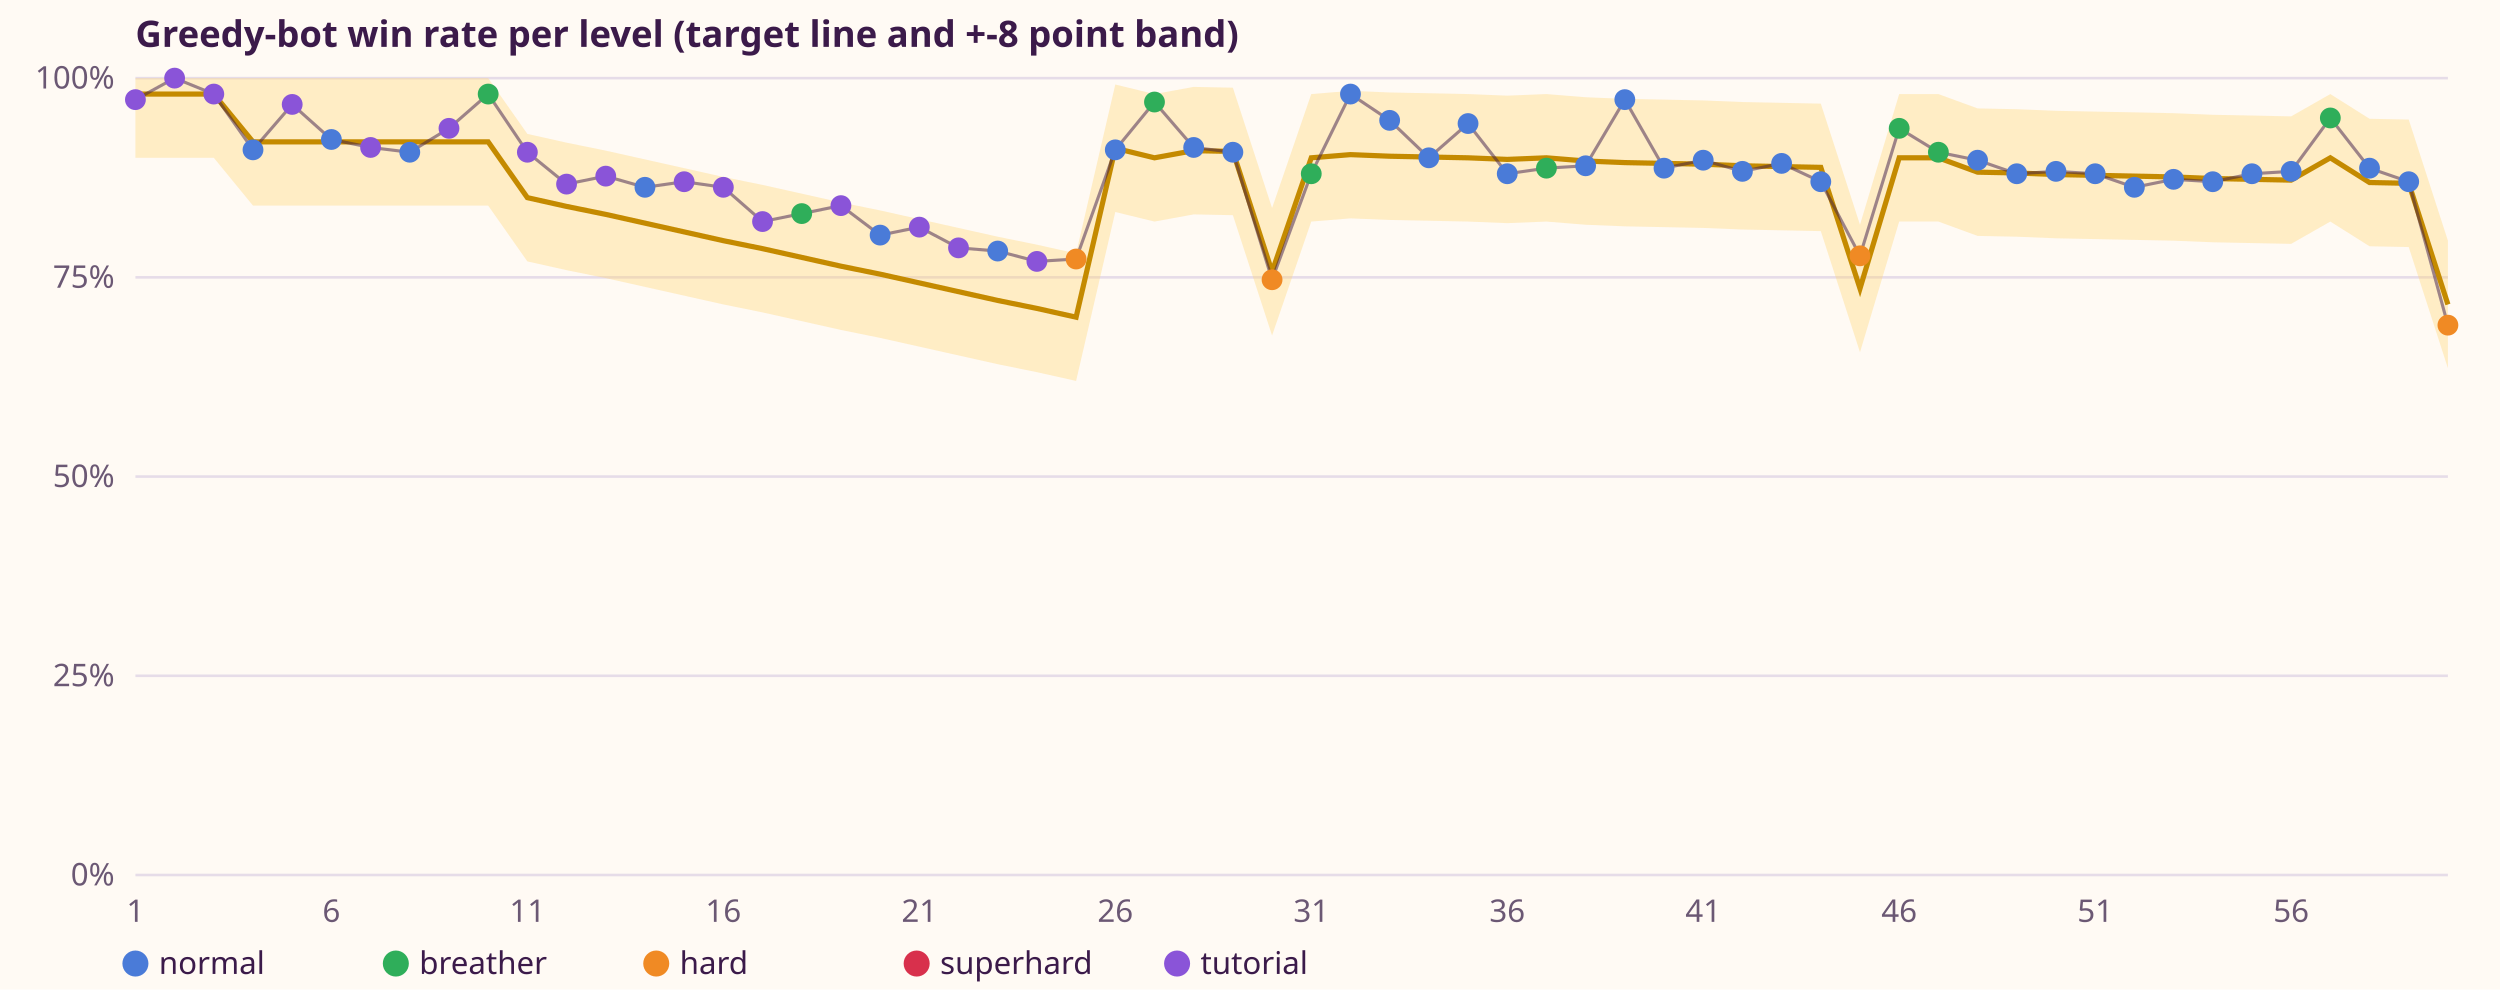
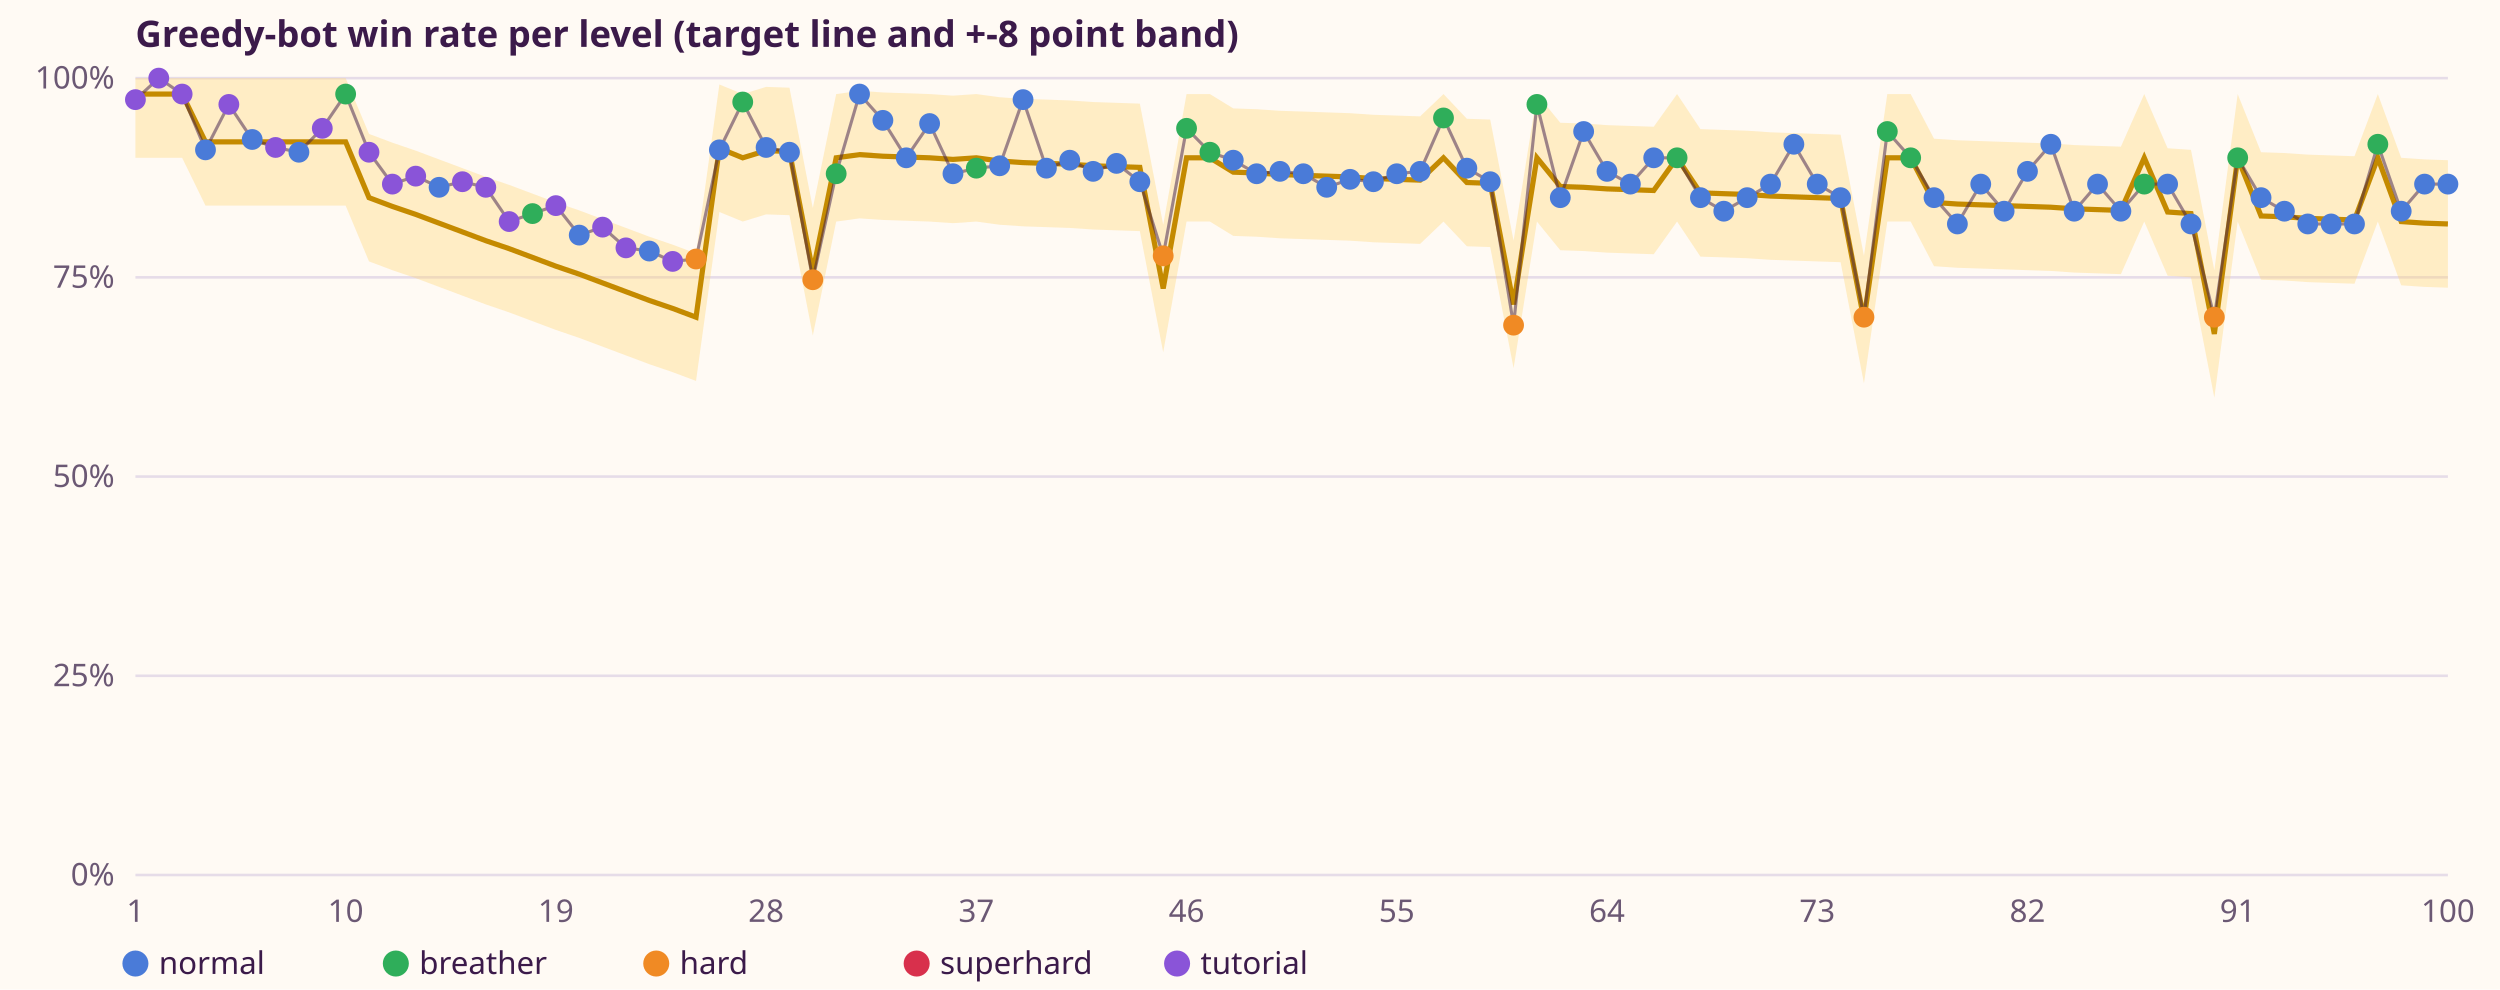
<svg xmlns="http://www.w3.org/2000/svg" width="960" height="380" viewBox="0 0 960 380" font-family="sans-serif" font-size="12">
  <rect width="960" height="380" fill="#fffaf4" />
  <text x="52" y="18" font-size="14" font-weight="bold" fill="#3b1a4a">Greedy-bot win rate per level (target line and +-8 point band)</text>
  <line x1="52" x2="940" y1="336" y2="336" stroke="#e6dce8" />
  <text x="44" y="340" text-anchor="end" fill="#6b5874">0%</text>
  <line x1="52" x2="940" y1="259.5" y2="259.5" stroke="#e6dce8" />
  <text x="44" y="263.5" text-anchor="end" fill="#6b5874">25%</text>
  <line x1="52" x2="940" y1="183" y2="183" stroke="#e6dce8" />
  <text x="44" y="187" text-anchor="end" fill="#6b5874">50%</text>
  <line x1="52" x2="940" y1="106.5" y2="106.5" stroke="#e6dce8" />
  <text x="44" y="110.5" text-anchor="end" fill="#6b5874">75%</text>
  <line x1="52" x2="940" y1="30" y2="30" stroke="#e6dce8" />
  <text x="44" y="34" text-anchor="end" fill="#6b5874">100%</text>
-   <polygon points="52,30 67.051,30 82.102,30 97.153,30 112.203,30 127.254,30 142.305,30 157.356,30 172.407,30 187.458,30 202.508,51.42 217.559,54.786 232.61,57.846 247.661,61.212 262.712,64.578 277.763,67.944 292.814,71.004 307.864,74.37 322.915,77.736 337.966,80.796 353.017,84.162 368.068,87.528 383.119,90.894 398.169,93.954 413.22,97.32 428.271,32.448 443.322,36.12 458.373,33.366 473.424,33.672 488.475,79.878 503.525,36.12 518.576,34.896 533.627,35.508 548.678,35.814 563.729,36.12 578.78,36.732 593.831,36.12 608.881,37.344 623.932,37.956 638.983,38.262 654.034,38.568 669.085,39.18 684.136,39.486 699.186,39.792 714.237,86.304 729.288,36.12 744.339,36.12 759.39,41.628 774.441,41.934 789.492,42.546 804.542,42.852 819.593,43.158 834.644,43.464 849.695,44.076 864.746,44.382 879.797,44.688 894.847,36.12 909.898,45.606 924.949,45.912 940,92.424 940,141.384 924.949,94.872 909.898,94.566 894.847,85.08 879.797,93.648 864.746,93.342 849.695,93.036 834.644,92.424 819.593,92.118 804.542,91.812 789.492,91.506 774.441,90.894 759.39,90.588 744.339,85.08 729.288,85.08 714.237,135.264 699.186,88.752 684.136,88.446 669.085,88.14 654.034,87.528 638.983,87.222 623.932,86.916 608.881,86.304 593.831,85.08 578.78,85.692 563.729,85.08 548.678,84.774 533.627,84.468 518.576,83.856 503.525,85.08 488.475,128.838 473.424,82.632 458.373,82.326 443.322,85.08 428.271,81.408 413.22,146.28 398.169,142.914 383.119,139.854 368.068,136.488 353.017,133.122 337.966,129.756 322.915,126.696 307.864,123.33 292.814,119.964 277.763,116.904 262.712,113.538 247.661,110.172 232.61,106.806 217.559,103.746 202.508,100.38 187.458,78.96 172.407,78.96 157.356,78.96 142.305,78.96 127.254,78.96 112.203,78.96 97.153,78.96 82.102,60.6 67.051,60.6 52,60.6" fill="#ffd36e" opacity="0.35" />
-   <polyline points="52,36.12 67.051,36.12 82.102,36.12 97.153,54.48 112.203,54.48 127.254,54.48 142.305,54.48 157.356,54.48 172.407,54.48 187.458,54.48 202.508,75.9 217.559,79.266 232.61,82.326 247.661,85.692 262.712,89.058 277.763,92.424 292.814,95.484 307.864,98.85 322.915,102.216 337.966,105.276 353.017,108.642 368.068,112.008 383.119,115.374 398.169,118.434 413.22,121.8 428.271,56.928 443.322,60.6 458.373,57.846 473.424,58.152 488.475,104.358 503.525,60.6 518.576,59.376 533.627,59.988 548.678,60.294 563.729,60.6 578.78,61.212 593.831,60.6 608.881,61.824 623.932,62.436 638.983,62.742 654.034,63.048 669.085,63.66 684.136,63.966 699.186,64.272 714.237,110.784 729.288,60.6 744.339,60.6 759.39,66.108 774.441,66.414 789.492,67.026 804.542,67.332 819.593,67.638 834.644,67.944 849.695,68.556 864.746,68.862 879.797,69.168 894.847,60.6 909.898,70.086 924.949,70.392 940,116.904" fill="none" stroke="#c48a00" stroke-width="2" />
-   <polyline points="52,38.262 67.051,30 82.102,36.12 97.153,57.54 112.203,40.098 127.254,53.562 142.305,56.622 157.356,58.458 172.407,49.278 187.458,36.12 202.508,58.458 217.559,70.698 232.61,67.638 247.661,71.922 262.712,69.78 277.763,71.922 292.814,85.08 307.864,82.02 322.915,78.96 337.966,90.282 353.017,87.222 368.068,95.178 383.119,96.402 398.169,100.38 413.22,99.462 428.271,57.54 443.322,39.18 458.373,56.622 473.424,58.458 488.475,107.418 503.525,66.72 518.576,36.12 533.627,46.218 548.678,60.6 563.729,47.442 578.78,66.72 593.831,64.578 608.881,63.66 623.932,38.262 638.983,64.578 654.034,61.518 669.085,65.802 684.136,62.742 699.186,69.78 714.237,98.238 729.288,49.278 744.339,58.458 759.39,61.518 774.441,66.72 789.492,65.802 804.542,66.72 819.593,71.922 834.644,68.862 849.695,69.78 864.746,66.72 879.797,65.802 894.847,45.3 909.898,64.578 924.949,69.78 940,124.86" fill="none" stroke="#3b1a4a" stroke-width="1.2" opacity="0.5" />
+   <polygon points="52,30 60.97,30 69.939,30 78.909,30 87.879,30 96.848,30 105.818,30 114.788,30 123.758,30 132.727,30 141.697,51.42 150.667,54.786 159.636,57.846 168.606,61.212 177.576,64.578 186.545,67.944 195.515,71.004 204.485,74.37 213.455,77.736 222.424,80.796 231.394,84.162 240.364,87.528 249.333,90.894 258.303,93.954 267.273,97.32 276.242,32.448 285.212,36.12 294.182,33.366 303.152,33.672 312.121,79.878 321.091,36.12 330.061,34.896 339.03,35.508 348,35.814 356.97,36.12 365.939,36.732 374.909,36.12 383.879,37.344 392.848,37.956 401.818,38.262 410.788,38.568 419.758,39.18 428.727,39.486 437.697,39.792 446.667,86.304 455.636,36.12 464.606,36.12 473.576,41.628 482.545,41.934 491.515,42.546 500.485,42.852 509.455,43.158 518.424,43.464 527.394,44.076 536.364,44.382 545.333,44.688 554.303,36.12 563.273,45.606 572.242,45.912 581.212,92.424 590.182,36.12 599.152,47.136 608.121,47.442 617.091,48.054 626.061,48.36 635.03,48.666 644,36.12 652.97,49.584 661.939,49.89 670.909,50.196 679.879,50.808 688.848,51.114 697.818,51.42 706.788,51.726 715.758,98.238 724.727,36.12 733.697,36.12 742.667,53.256 751.636,53.868 760.606,54.174 769.576,54.48 778.545,54.786 787.515,55.092 796.485,55.704 805.455,56.01 814.424,56.316 823.394,36.12 832.364,56.928 841.333,57.54 850.303,103.746 859.273,36.12 868.242,58.458 877.212,58.764 886.182,59.376 895.152,59.682 904.121,59.988 913.091,36.12 922.061,60.6 931.03,61.212 940,61.518 940,110.478 931.03,110.172 922.061,109.56 913.091,85.08 904.121,108.948 895.152,108.642 886.182,108.336 877.212,107.724 868.242,107.418 859.273,85.08 850.303,152.706 841.333,106.5 832.364,105.888 823.394,85.08 814.424,105.276 805.455,104.97 796.485,104.664 787.515,104.052 778.545,103.746 769.576,103.44 760.606,103.134 751.636,102.828 742.667,102.216 733.697,85.08 724.727,85.08 715.758,147.198 706.788,100.686 697.818,100.38 688.848,100.074 679.879,99.768 670.909,99.156 661.939,98.85 652.97,98.544 644,85.08 635.03,97.626 626.061,97.32 617.091,97.014 608.121,96.402 599.152,96.096 590.182,85.08 581.212,141.384 572.242,94.872 563.273,94.566 554.303,85.08 545.333,93.648 536.364,93.342 527.394,93.036 518.424,92.424 509.455,92.118 500.485,91.812 491.515,91.506 482.545,90.894 473.576,90.588 464.606,85.08 455.636,85.08 446.667,135.264 437.697,88.752 428.727,88.446 419.758,88.14 410.788,87.528 401.818,87.222 392.848,86.916 383.879,86.304 374.909,85.08 365.939,85.692 356.97,85.08 348,84.774 339.03,84.468 330.061,83.856 321.091,85.08 312.121,128.838 303.152,82.632 294.182,82.326 285.212,85.08 276.242,81.408 267.273,146.28 258.303,142.914 249.333,139.854 240.364,136.488 231.394,133.122 222.424,129.756 213.455,126.696 204.485,123.33 195.515,119.964 186.545,116.904 177.576,113.538 168.606,110.172 159.636,106.806 150.667,103.746 141.697,100.38 132.727,78.96 123.758,78.96 114.788,78.96 105.818,78.96 96.848,78.96 87.879,78.96 78.909,78.96 69.939,60.6 60.97,60.6 52,60.6" fill="#ffd36e" opacity="0.35" />
+   <polyline points="52,36.12 60.97,36.12 69.939,36.12 78.909,54.48 87.879,54.48 96.848,54.48 105.818,54.48 114.788,54.48 123.758,54.48 132.727,54.48 141.697,75.9 150.667,79.266 159.636,82.326 168.606,85.692 177.576,89.058 186.545,92.424 195.515,95.484 204.485,98.85 213.455,102.216 222.424,105.276 231.394,108.642 240.364,112.008 249.333,115.374 258.303,118.434 267.273,121.8 276.242,56.928 285.212,60.6 294.182,57.846 303.152,58.152 312.121,104.358 321.091,60.6 330.061,59.376 339.03,59.988 348,60.294 356.97,60.6 365.939,61.212 374.909,60.6 383.879,61.824 392.848,62.436 401.818,62.742 410.788,63.048 419.758,63.66 428.727,63.966 437.697,64.272 446.667,110.784 455.636,60.6 464.606,60.6 473.576,66.108 482.545,66.414 491.515,67.026 500.485,67.332 509.455,67.638 518.424,67.944 527.394,68.556 536.364,68.862 545.333,69.168 554.303,60.6 563.273,70.086 572.242,70.392 581.212,116.904 590.182,60.6 599.152,71.616 608.121,71.922 617.091,72.534 626.061,72.84 635.03,73.146 644,60.6 652.97,74.064 661.939,74.37 670.909,74.676 679.879,75.288 688.848,75.594 697.818,75.9 706.788,76.206 715.758,122.718 724.727,60.6 733.697,60.6 742.667,77.736 751.636,78.348 760.606,78.654 769.576,78.96 778.545,79.266 787.515,79.572 796.485,80.184 805.455,80.49 814.424,80.796 823.394,60.6 832.364,81.408 841.333,82.02 850.303,128.226 859.273,60.6 868.242,82.938 877.212,83.244 886.182,83.856 895.152,84.162 904.121,84.468 913.091,60.6 922.061,85.08 931.03,85.692 940,85.998" fill="none" stroke="#c48a00" stroke-width="2" />
+   <polyline points="52,38.262 60.97,30 69.939,36.12 78.909,57.54 87.879,40.098 96.848,53.562 105.818,56.622 114.788,58.458 123.758,49.278 132.727,36.12 141.697,58.458 150.667,70.698 159.636,67.638 168.606,71.922 177.576,69.78 186.545,71.922 195.515,85.08 204.485,82.02 213.455,78.96 222.424,90.282 231.394,87.222 240.364,95.178 249.333,96.402 258.303,100.38 267.273,99.462 276.242,57.54 285.212,39.18 294.182,56.622 303.152,58.458 312.121,107.418 321.091,66.72 330.061,36.12 339.03,46.218 348,60.6 356.97,47.442 365.939,66.72 374.909,64.578 383.879,63.66 392.848,38.262 401.818,64.578 410.788,61.518 419.758,65.802 428.727,62.742 437.697,69.78 446.667,98.238 455.636,49.278 464.606,58.458 473.576,61.518 482.545,66.72 491.515,65.802 500.485,66.72 509.455,71.922 518.424,68.862 527.394,69.78 536.364,66.72 545.333,65.802 554.303,45.3 563.273,64.578 572.242,69.78 581.212,124.86 590.182,40.098 599.152,75.9 608.121,50.502 617.091,65.802 626.061,70.698 635.03,60.6 644,60.6 652.97,75.9 661.939,81.102 670.909,75.9 679.879,70.698 688.848,55.398 697.818,70.698 706.788,75.9 715.758,121.8 724.727,50.502 733.697,60.6 742.667,75.9 751.636,85.998 760.606,70.698 769.576,81.102 778.545,65.802 787.515,55.398 796.485,81.102 805.455,70.698 814.424,81.102 823.394,70.698 832.364,70.698 841.333,85.998 850.303,121.8 859.273,60.6 868.242,75.9 877.212,81.102 886.182,85.998 895.152,85.998 904.121,85.998 913.091,55.398 922.061,81.102 931.03,70.698 940,70.698" fill="none" stroke="#3b1a4a" stroke-width="1.2" opacity="0.5" />
  <circle cx="52" cy="38.262" r="4" fill="#8a54d8" />
-   <circle cx="67.051" cy="30" r="4" fill="#8a54d8" />
-   <circle cx="82.102" cy="36.12" r="4" fill="#8a54d8" />
-   <circle cx="97.153" cy="57.54" r="4" fill="#4a7bd8" />
-   <circle cx="112.203" cy="40.098" r="4" fill="#8a54d8" />
-   <circle cx="127.254" cy="53.562" r="4" fill="#4a7bd8" />
-   <circle cx="142.305" cy="56.622" r="4" fill="#8a54d8" />
-   <circle cx="157.356" cy="58.458" r="4" fill="#4a7bd8" />
-   <circle cx="172.407" cy="49.278" r="4" fill="#8a54d8" />
-   <circle cx="187.458" cy="36.12" r="4" fill="#2fae5a" />
-   <circle cx="202.508" cy="58.458" r="4" fill="#8a54d8" />
-   <circle cx="217.559" cy="70.698" r="4" fill="#8a54d8" />
-   <circle cx="232.61" cy="67.638" r="4" fill="#8a54d8" />
-   <circle cx="247.661" cy="71.922" r="4" fill="#4a7bd8" />
-   <circle cx="262.712" cy="69.78" r="4" fill="#8a54d8" />
-   <circle cx="277.763" cy="71.922" r="4" fill="#8a54d8" />
-   <circle cx="292.814" cy="85.08" r="4" fill="#8a54d8" />
-   <circle cx="307.864" cy="82.02" r="4" fill="#2fae5a" />
-   <circle cx="322.915" cy="78.96" r="4" fill="#8a54d8" />
-   <circle cx="337.966" cy="90.282" r="4" fill="#4a7bd8" />
-   <circle cx="353.017" cy="87.222" r="4" fill="#8a54d8" />
-   <circle cx="368.068" cy="95.178" r="4" fill="#8a54d8" />
-   <circle cx="383.119" cy="96.402" r="4" fill="#4a7bd8" />
-   <circle cx="398.169" cy="100.38" r="4" fill="#8a54d8" />
-   <circle cx="413.22" cy="99.462" r="4" fill="#f08a24" />
-   <circle cx="428.271" cy="57.54" r="4" fill="#4a7bd8" />
-   <circle cx="443.322" cy="39.18" r="4" fill="#2fae5a" />
-   <circle cx="458.373" cy="56.622" r="4" fill="#4a7bd8" />
-   <circle cx="473.424" cy="58.458" r="4" fill="#4a7bd8" />
-   <circle cx="488.475" cy="107.418" r="4" fill="#f08a24" />
-   <circle cx="503.525" cy="66.72" r="4" fill="#2fae5a" />
-   <circle cx="518.576" cy="36.12" r="4" fill="#4a7bd8" />
-   <circle cx="533.627" cy="46.218" r="4" fill="#4a7bd8" />
-   <circle cx="548.678" cy="60.6" r="4" fill="#4a7bd8" />
-   <circle cx="563.729" cy="47.442" r="4" fill="#4a7bd8" />
-   <circle cx="578.78" cy="66.72" r="4" fill="#4a7bd8" />
-   <circle cx="593.831" cy="64.578" r="4" fill="#2fae5a" />
-   <circle cx="608.881" cy="63.66" r="4" fill="#4a7bd8" />
-   <circle cx="623.932" cy="38.262" r="4" fill="#4a7bd8" />
-   <circle cx="638.983" cy="64.578" r="4" fill="#4a7bd8" />
-   <circle cx="654.034" cy="61.518" r="4" fill="#4a7bd8" />
-   <circle cx="669.085" cy="65.802" r="4" fill="#4a7bd8" />
-   <circle cx="684.136" cy="62.742" r="4" fill="#4a7bd8" />
-   <circle cx="699.186" cy="69.78" r="4" fill="#4a7bd8" />
-   <circle cx="714.237" cy="98.238" r="4" fill="#f08a24" />
-   <circle cx="729.288" cy="49.278" r="4" fill="#2fae5a" />
-   <circle cx="744.339" cy="58.458" r="4" fill="#2fae5a" />
-   <circle cx="759.39" cy="61.518" r="4" fill="#4a7bd8" />
-   <circle cx="774.441" cy="66.72" r="4" fill="#4a7bd8" />
-   <circle cx="789.492" cy="65.802" r="4" fill="#4a7bd8" />
-   <circle cx="804.542" cy="66.72" r="4" fill="#4a7bd8" />
-   <circle cx="819.593" cy="71.922" r="4" fill="#4a7bd8" />
-   <circle cx="834.644" cy="68.862" r="4" fill="#4a7bd8" />
-   <circle cx="849.695" cy="69.78" r="4" fill="#4a7bd8" />
-   <circle cx="864.746" cy="66.72" r="4" fill="#4a7bd8" />
-   <circle cx="879.797" cy="65.802" r="4" fill="#4a7bd8" />
-   <circle cx="894.847" cy="45.3" r="4" fill="#2fae5a" />
-   <circle cx="909.898" cy="64.578" r="4" fill="#4a7bd8" />
-   <circle cx="924.949" cy="69.78" r="4" fill="#4a7bd8" />
-   <circle cx="940" cy="124.86" r="4" fill="#f08a24" />
+   <circle cx="60.97" cy="30" r="4" fill="#8a54d8" />
+   <circle cx="69.939" cy="36.12" r="4" fill="#8a54d8" />
+   <circle cx="78.909" cy="57.54" r="4" fill="#4a7bd8" />
+   <circle cx="87.879" cy="40.098" r="4" fill="#8a54d8" />
+   <circle cx="96.848" cy="53.562" r="4" fill="#4a7bd8" />
+   <circle cx="105.818" cy="56.622" r="4" fill="#8a54d8" />
+   <circle cx="114.788" cy="58.458" r="4" fill="#4a7bd8" />
+   <circle cx="123.758" cy="49.278" r="4" fill="#8a54d8" />
+   <circle cx="132.727" cy="36.12" r="4" fill="#2fae5a" />
+   <circle cx="141.697" cy="58.458" r="4" fill="#8a54d8" />
+   <circle cx="150.667" cy="70.698" r="4" fill="#8a54d8" />
+   <circle cx="159.636" cy="67.638" r="4" fill="#8a54d8" />
+   <circle cx="168.606" cy="71.922" r="4" fill="#4a7bd8" />
+   <circle cx="177.576" cy="69.78" r="4" fill="#8a54d8" />
+   <circle cx="186.545" cy="71.922" r="4" fill="#8a54d8" />
+   <circle cx="195.515" cy="85.08" r="4" fill="#8a54d8" />
+   <circle cx="204.485" cy="82.02" r="4" fill="#2fae5a" />
+   <circle cx="213.455" cy="78.96" r="4" fill="#8a54d8" />
+   <circle cx="222.424" cy="90.282" r="4" fill="#4a7bd8" />
+   <circle cx="231.394" cy="87.222" r="4" fill="#8a54d8" />
+   <circle cx="240.364" cy="95.178" r="4" fill="#8a54d8" />
+   <circle cx="249.333" cy="96.402" r="4" fill="#4a7bd8" />
+   <circle cx="258.303" cy="100.38" r="4" fill="#8a54d8" />
+   <circle cx="267.273" cy="99.462" r="4" fill="#f08a24" />
+   <circle cx="276.242" cy="57.54" r="4" fill="#4a7bd8" />
+   <circle cx="285.212" cy="39.18" r="4" fill="#2fae5a" />
+   <circle cx="294.182" cy="56.622" r="4" fill="#4a7bd8" />
+   <circle cx="303.152" cy="58.458" r="4" fill="#4a7bd8" />
+   <circle cx="312.121" cy="107.418" r="4" fill="#f08a24" />
+   <circle cx="321.091" cy="66.72" r="4" fill="#2fae5a" />
+   <circle cx="330.061" cy="36.12" r="4" fill="#4a7bd8" />
+   <circle cx="339.03" cy="46.218" r="4" fill="#4a7bd8" />
+   <circle cx="348" cy="60.6" r="4" fill="#4a7bd8" />
+   <circle cx="356.97" cy="47.442" r="4" fill="#4a7bd8" />
+   <circle cx="365.939" cy="66.72" r="4" fill="#4a7bd8" />
+   <circle cx="374.909" cy="64.578" r="4" fill="#2fae5a" />
+   <circle cx="383.879" cy="63.66" r="4" fill="#4a7bd8" />
+   <circle cx="392.848" cy="38.262" r="4" fill="#4a7bd8" />
+   <circle cx="401.818" cy="64.578" r="4" fill="#4a7bd8" />
+   <circle cx="410.788" cy="61.518" r="4" fill="#4a7bd8" />
+   <circle cx="419.758" cy="65.802" r="4" fill="#4a7bd8" />
+   <circle cx="428.727" cy="62.742" r="4" fill="#4a7bd8" />
+   <circle cx="437.697" cy="69.78" r="4" fill="#4a7bd8" />
+   <circle cx="446.667" cy="98.238" r="4" fill="#f08a24" />
+   <circle cx="455.636" cy="49.278" r="4" fill="#2fae5a" />
+   <circle cx="464.606" cy="58.458" r="4" fill="#2fae5a" />
+   <circle cx="473.576" cy="61.518" r="4" fill="#4a7bd8" />
+   <circle cx="482.545" cy="66.72" r="4" fill="#4a7bd8" />
+   <circle cx="491.515" cy="65.802" r="4" fill="#4a7bd8" />
+   <circle cx="500.485" cy="66.72" r="4" fill="#4a7bd8" />
+   <circle cx="509.455" cy="71.922" r="4" fill="#4a7bd8" />
+   <circle cx="518.424" cy="68.862" r="4" fill="#4a7bd8" />
+   <circle cx="527.394" cy="69.78" r="4" fill="#4a7bd8" />
+   <circle cx="536.364" cy="66.72" r="4" fill="#4a7bd8" />
+   <circle cx="545.333" cy="65.802" r="4" fill="#4a7bd8" />
+   <circle cx="554.303" cy="45.3" r="4" fill="#2fae5a" />
+   <circle cx="563.273" cy="64.578" r="4" fill="#4a7bd8" />
+   <circle cx="572.242" cy="69.78" r="4" fill="#4a7bd8" />
+   <circle cx="581.212" cy="124.86" r="4" fill="#f08a24" />
+   <circle cx="590.182" cy="40.098" r="4" fill="#2fae5a" />
+   <circle cx="599.152" cy="75.9" r="4" fill="#4a7bd8" />
+   <circle cx="608.121" cy="50.502" r="4" fill="#4a7bd8" />
+   <circle cx="617.091" cy="65.802" r="4" fill="#4a7bd8" />
+   <circle cx="626.061" cy="70.698" r="4" fill="#4a7bd8" />
+   <circle cx="635.03" cy="60.6" r="4" fill="#4a7bd8" />
+   <circle cx="644" cy="60.6" r="4" fill="#2fae5a" />
+   <circle cx="652.97" cy="75.9" r="4" fill="#4a7bd8" />
+   <circle cx="661.939" cy="81.102" r="4" fill="#4a7bd8" />
+   <circle cx="670.909" cy="75.9" r="4" fill="#4a7bd8" />
+   <circle cx="679.879" cy="70.698" r="4" fill="#4a7bd8" />
+   <circle cx="688.848" cy="55.398" r="4" fill="#4a7bd8" />
+   <circle cx="697.818" cy="70.698" r="4" fill="#4a7bd8" />
+   <circle cx="706.788" cy="75.9" r="4" fill="#4a7bd8" />
+   <circle cx="715.758" cy="121.8" r="4" fill="#f08a24" />
+   <circle cx="724.727" cy="50.502" r="4" fill="#2fae5a" />
+   <circle cx="733.697" cy="60.6" r="4" fill="#2fae5a" />
+   <circle cx="742.667" cy="75.9" r="4" fill="#4a7bd8" />
+   <circle cx="751.636" cy="85.998" r="4" fill="#4a7bd8" />
+   <circle cx="760.606" cy="70.698" r="4" fill="#4a7bd8" />
+   <circle cx="769.576" cy="81.102" r="4" fill="#4a7bd8" />
+   <circle cx="778.545" cy="65.802" r="4" fill="#4a7bd8" />
+   <circle cx="787.515" cy="55.398" r="4" fill="#4a7bd8" />
+   <circle cx="796.485" cy="81.102" r="4" fill="#4a7bd8" />
+   <circle cx="805.455" cy="70.698" r="4" fill="#4a7bd8" />
+   <circle cx="814.424" cy="81.102" r="4" fill="#4a7bd8" />
+   <circle cx="823.394" cy="70.698" r="4" fill="#2fae5a" />
+   <circle cx="832.364" cy="70.698" r="4" fill="#4a7bd8" />
+   <circle cx="841.333" cy="85.998" r="4" fill="#4a7bd8" />
+   <circle cx="850.303" cy="121.8" r="4" fill="#f08a24" />
+   <circle cx="859.273" cy="60.6" r="4" fill="#2fae5a" />
+   <circle cx="868.242" cy="75.9" r="4" fill="#4a7bd8" />
+   <circle cx="877.212" cy="81.102" r="4" fill="#4a7bd8" />
+   <circle cx="886.182" cy="85.998" r="4" fill="#4a7bd8" />
+   <circle cx="895.152" cy="85.998" r="4" fill="#4a7bd8" />
+   <circle cx="904.121" cy="85.998" r="4" fill="#4a7bd8" />
+   <circle cx="913.091" cy="55.398" r="4" fill="#2fae5a" />
+   <circle cx="922.061" cy="81.102" r="4" fill="#4a7bd8" />
+   <circle cx="931.03" cy="70.698" r="4" fill="#4a7bd8" />
+   <circle cx="940" cy="70.698" r="4" fill="#4a7bd8" />
  <text x="52" y="354" text-anchor="middle" fill="#6b5874">1</text>
-   <text x="127.254" y="354" text-anchor="middle" fill="#6b5874">6</text>
-   <text x="202.508" y="354" text-anchor="middle" fill="#6b5874">11</text>
-   <text x="277.763" y="354" text-anchor="middle" fill="#6b5874">16</text>
-   <text x="353.017" y="354" text-anchor="middle" fill="#6b5874">21</text>
-   <text x="428.271" y="354" text-anchor="middle" fill="#6b5874">26</text>
-   <text x="503.525" y="354" text-anchor="middle" fill="#6b5874">31</text>
-   <text x="578.78" y="354" text-anchor="middle" fill="#6b5874">36</text>
-   <text x="654.034" y="354" text-anchor="middle" fill="#6b5874">41</text>
-   <text x="729.288" y="354" text-anchor="middle" fill="#6b5874">46</text>
-   <text x="804.542" y="354" text-anchor="middle" fill="#6b5874">51</text>
-   <text x="879.797" y="354" text-anchor="middle" fill="#6b5874">56</text>
+   <text x="132.727" y="354" text-anchor="middle" fill="#6b5874">10</text>
+   <text x="213.455" y="354" text-anchor="middle" fill="#6b5874">19</text>
+   <text x="294.182" y="354" text-anchor="middle" fill="#6b5874">28</text>
+   <text x="374.909" y="354" text-anchor="middle" fill="#6b5874">37</text>
+   <text x="455.636" y="354" text-anchor="middle" fill="#6b5874">46</text>
+   <text x="536.364" y="354" text-anchor="middle" fill="#6b5874">55</text>
+   <text x="617.091" y="354" text-anchor="middle" fill="#6b5874">64</text>
+   <text x="697.818" y="354" text-anchor="middle" fill="#6b5874">73</text>
+   <text x="778.545" y="354" text-anchor="middle" fill="#6b5874">82</text>
+   <text x="859.273" y="354" text-anchor="middle" fill="#6b5874">91</text>
+   <text x="940" y="354" text-anchor="middle" fill="#6b5874">100</text>
  <circle cx="52" cy="370" r="5" fill="#4a7bd8" />
  <text x="61" y="374" fill="#3b1a4a">normal</text>
  <circle cx="152" cy="370" r="5" fill="#2fae5a" />
  <text x="161" y="374" fill="#3b1a4a">breather</text>
  <circle cx="252" cy="370" r="5" fill="#f08a24" />
  <text x="261" y="374" fill="#3b1a4a">hard</text>
  <circle cx="352" cy="370" r="5" fill="#d8304c" />
  <text x="361" y="374" fill="#3b1a4a">superhard</text>
  <circle cx="452" cy="370" r="5" fill="#8a54d8" />
  <text x="461" y="374" fill="#3b1a4a">tutorial</text>
</svg>
